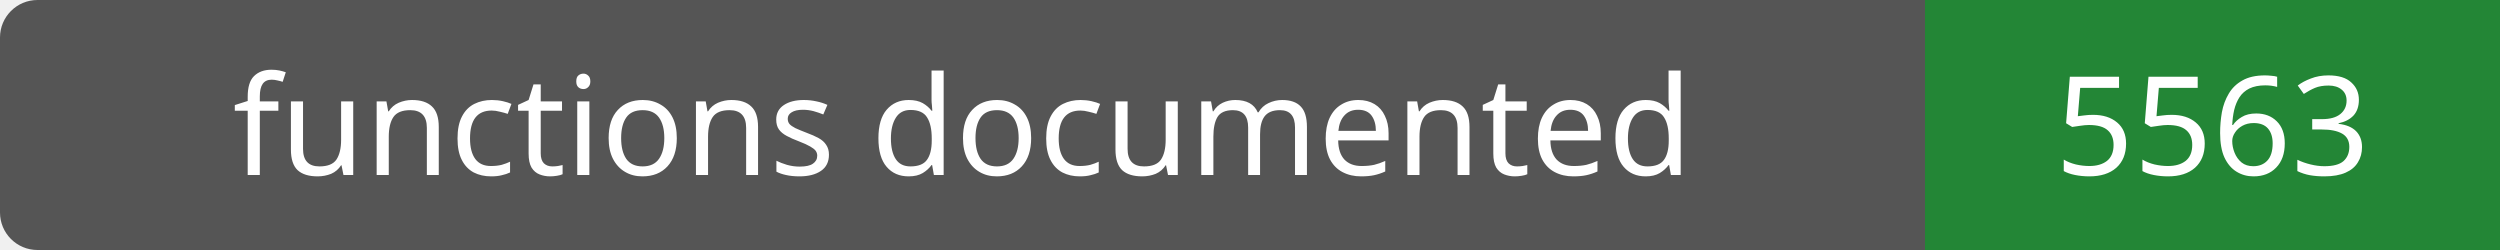
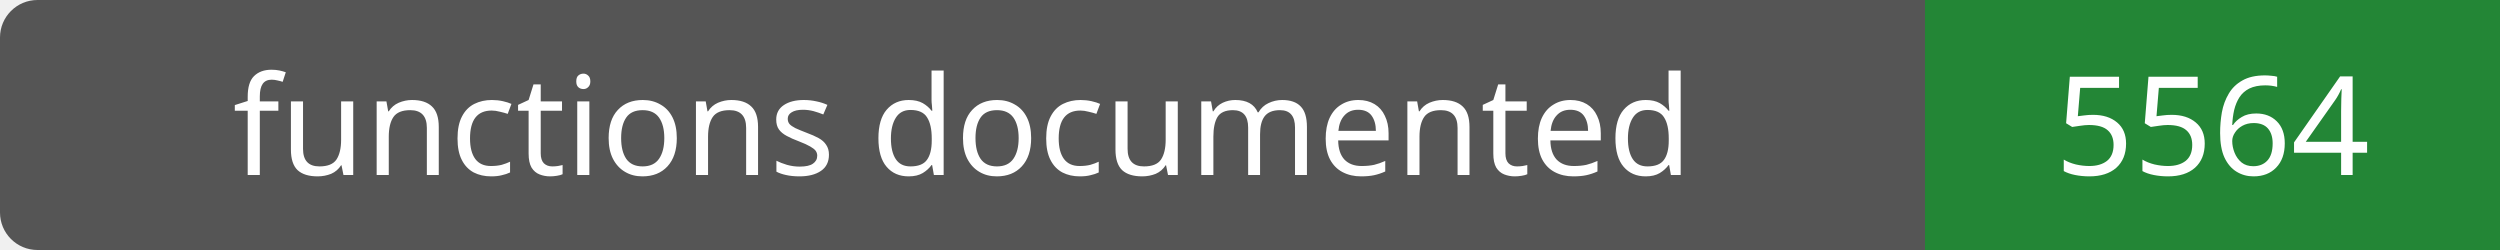
- <svg xmlns="http://www.w3.org/2000/svg" width="200" height="20" role="img" aria-label="functions documented: 5563">
+ <svg xmlns="http://www.w3.org/2000/svg" width="200" height="20" role="img" aria-label="functions documented: 5564">
  <rect width="200" height="20" rx="3" fill="#555" />
  <path fill="#238636" d="M154 0h46v20H154z" />
  <g fill="#fff" text-anchor="middle" font-family="Verdana,sans-serif" font-size="11">
    <text x="77.0" y="14">functions documented</text>
-     <text x="177.0" y="14">5563</text>
+     <text x="177.0" y="14">5564</text>
  </g>
</svg>
